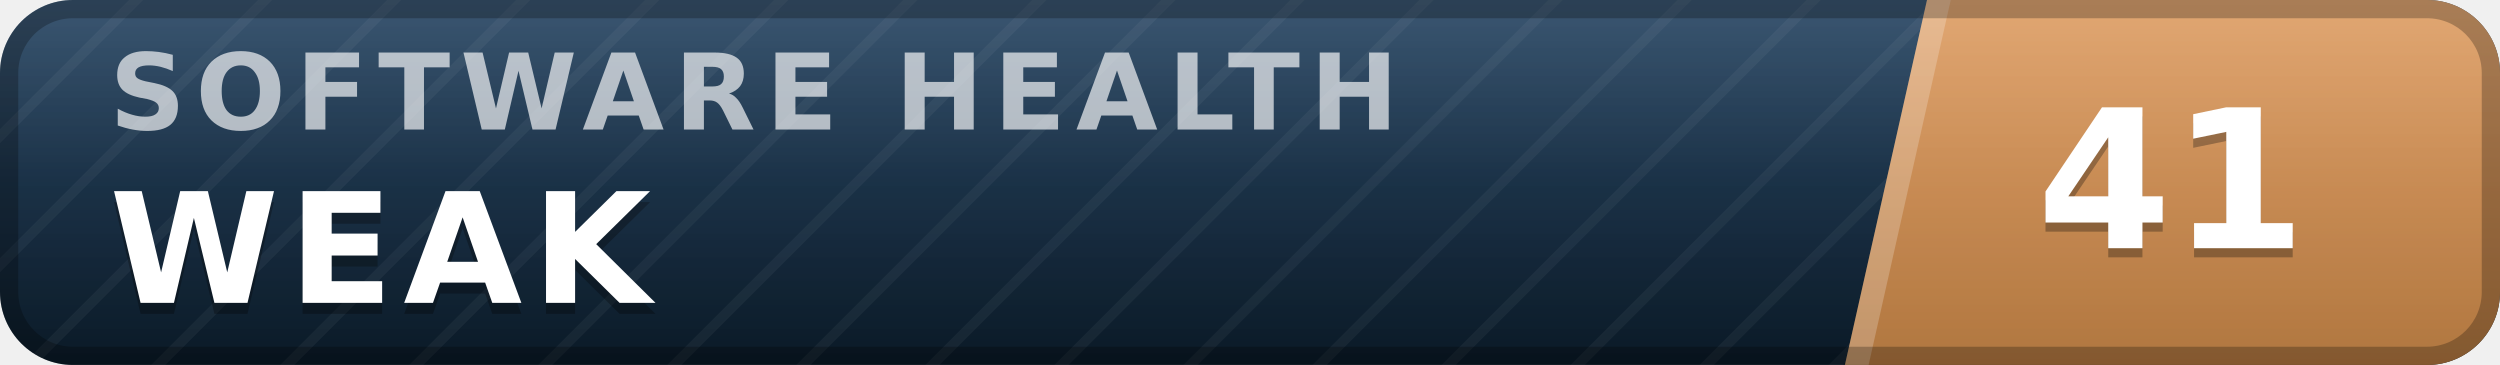
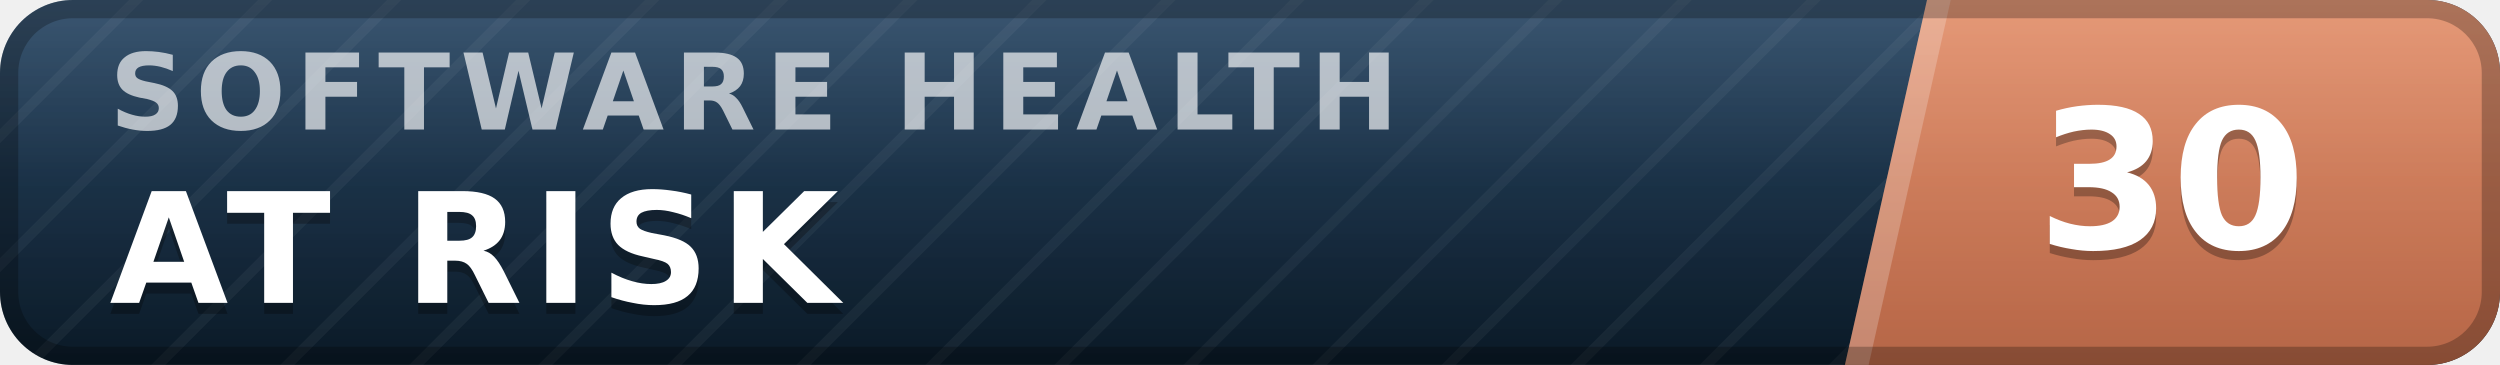
- <svg xmlns="http://www.w3.org/2000/svg" width="137" height="20" viewBox="0 0 137 20" role="img" aria-label="inspect.software software health index 41 of 100, weak" font-family="Verdana,DejaVu Sans,Geneva,sans-serif">
+ <svg xmlns="http://www.w3.org/2000/svg" width="137" height="20" viewBox="0 0 137 20" role="img" aria-label="inspect.software software health index 30 of 100, at risk" font-family="Verdana,DejaVu Sans,Geneva,sans-serif">
  <defs>
    <linearGradient id="plate" x1="0" y1="0" x2="0" y2="1">
      <stop offset="0" stop-color="#1d3d5c" />
      <stop offset="1" stop-color="#0a1926" />
    </linearGradient>
    <linearGradient id="endplate" x1="0" y1="0" x2="0" y2="1">
-       <stop offset="0" stop-color="#dd9a5e" />
-       <stop offset="1" stop-color="#b0763f" />
+       <stop offset="0" stop-color="#e18a64" />
+       <stop offset="1" stop-color="#b56546" />
    </linearGradient>
    <linearGradient id="gloss" x1="0" y1="0" x2="0" y2="1">
      <stop offset="0" stop-color="#fff" stop-opacity=".13" />
      <stop offset=".5" stop-color="#fff" stop-opacity=".03" />
      <stop offset="1" stop-color="#fff" stop-opacity="0" />
    </linearGradient>
    <pattern id="guilloche" width="5" height="5" patternUnits="userSpaceOnUse" patternTransform="rotate(45)">
      <line x1="0" y1="0" x2="0" y2="5" stroke="#fff" stroke-opacity=".045" stroke-width="1.1" />
    </pattern>
    <clipPath id="rounded">
      <rect width="137" height="20" rx="4" />
    </clipPath>
  </defs>
  <g clip-path="url(#rounded)">
    <rect width="137" height="20" fill="url(#plate)" />
    <rect width="137" height="20" fill="url(#guilloche)" />
    <polygon points="105.6,0 137,0 137,20 101.1,20" fill="url(#endplate)" />
    <polygon points="105.6,0 106.9,0 102.4,20 101.1,20" fill="#fff" fill-opacity=".22" />
    <text x="6.0" y="7.1" font-size="5.8" letter-spacing="0.55" fill="#fff" fill-opacity=".66" font-weight="bold" textLength="76.3" lengthAdjust="spacing">SOFTWARE HEALTH</text>
-     <text x="6.0" y="17.2" font-size="8.4" fill="#000" fill-opacity=".3" font-weight="bold" letter-spacing="0.55" textLength="30.3" lengthAdjust="spacing">WEAK</text>
-     <text x="6.0" y="16.6" font-size="8.4" fill="#fff" font-weight="bold" letter-spacing="0.55" textLength="30.3" lengthAdjust="spacing">WEAK</text>
-     <text x="119.0" y="14.1" font-size="10.6" fill="#000" fill-opacity=".3" font-weight="bold" text-anchor="middle">41</text>
-     <text x="119.0" y="13.6" font-size="10.6" fill="#fff" font-weight="bold" text-anchor="middle">41</text>
+     <text x="6.0" y="17.2" font-size="8.4" fill="#000" fill-opacity=".3" font-weight="bold" letter-spacing="0.55" textLength="43.3" lengthAdjust="spacing">AT RISK</text>
+     <text x="6.0" y="16.6" font-size="8.4" fill="#fff" font-weight="bold" letter-spacing="0.55" textLength="43.3" lengthAdjust="spacing">AT RISK</text>
+     <text x="119.0" y="14.1" font-size="10.6" fill="#000" fill-opacity=".3" font-weight="bold" text-anchor="middle">30</text>
+     <text x="119.0" y="13.6" font-size="10.6" fill="#fff" font-weight="bold" text-anchor="middle">30</text>
    <rect width="137" height="20" fill="url(#gloss)" />
  </g>
  <rect x=".5" y=".5" width="136" height="19" rx="3.5" fill="none" stroke="#000" stroke-opacity=".25" />
</svg>
